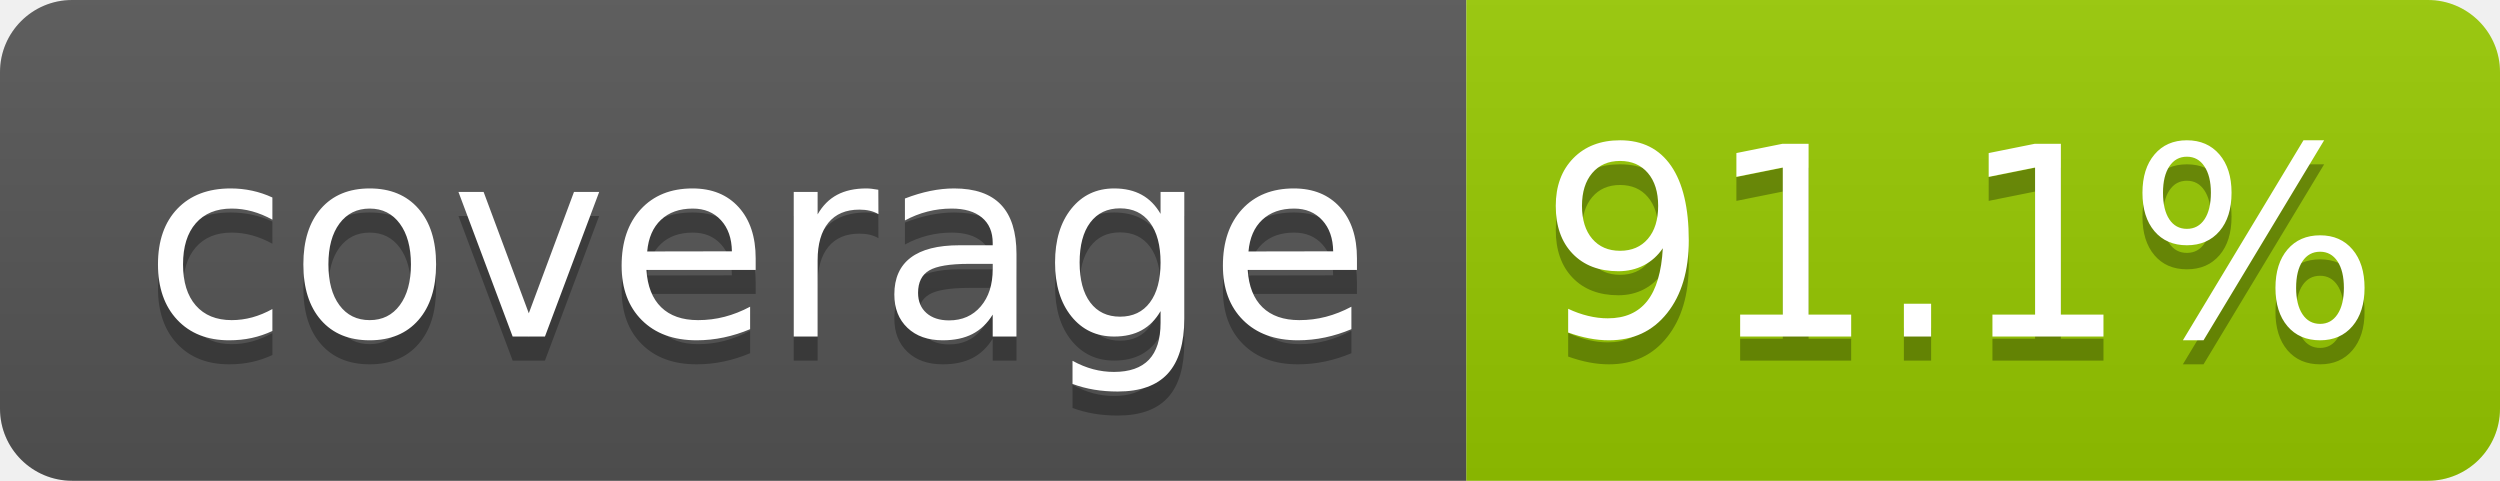
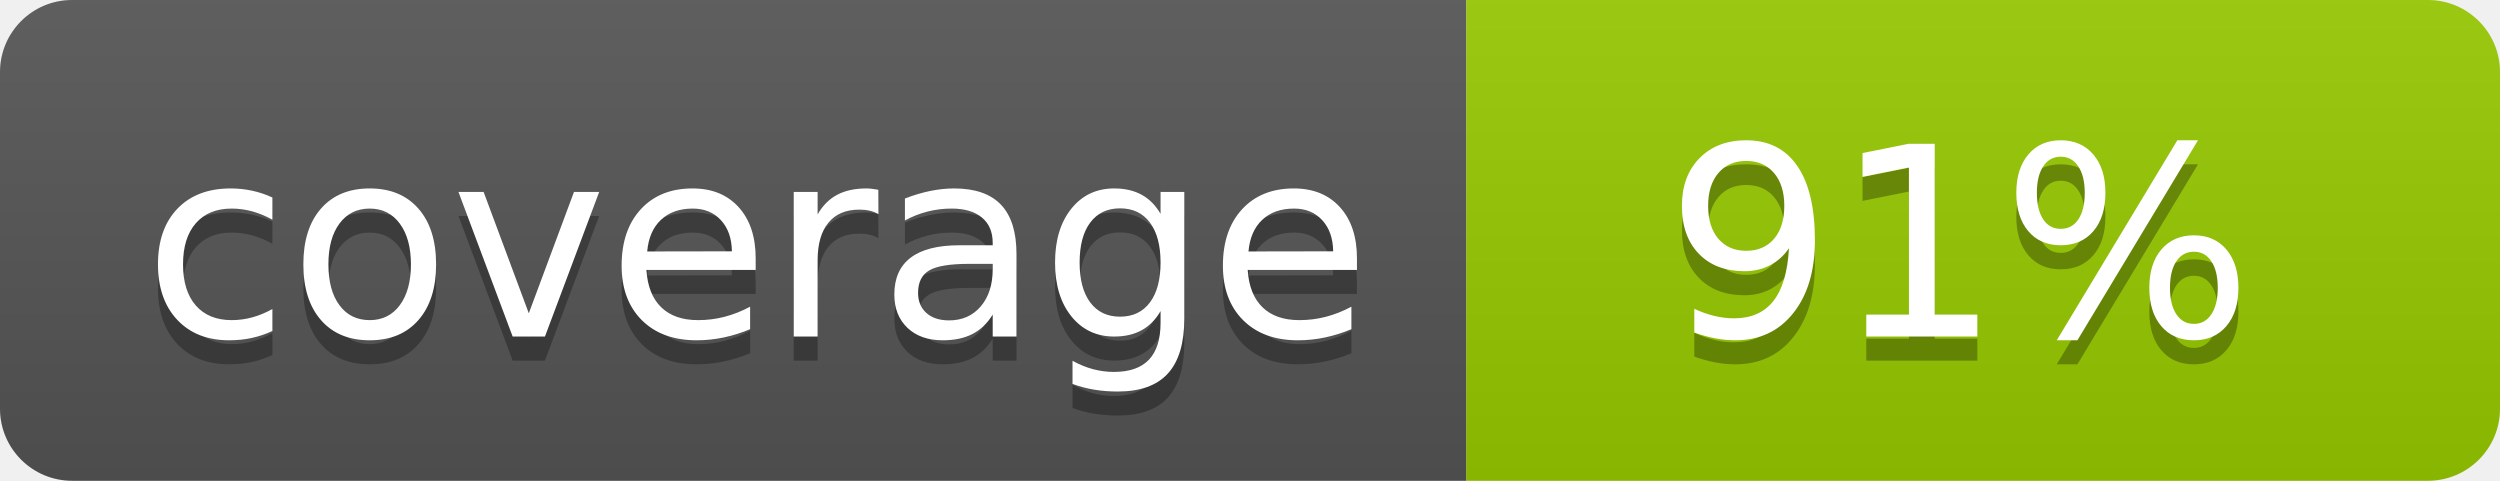
- <svg xmlns="http://www.w3.org/2000/svg" width="104" height="20" role="img" aria-label="coverage: 91.1%">
+ <svg xmlns="http://www.w3.org/2000/svg" width="104" height="20" role="img" aria-label="coverage: 91%">
  <linearGradient id="s" x2="0" y2="100%">
    <stop offset="0" stop-color="#bbb" stop-opacity=".1" />
    <stop offset="1" stop-opacity=".1" />
  </linearGradient>
  <clipPath id="r">
    <rect width="104" height="20" rx="3" fill="#fff" />
  </clipPath>
  <g clip-path="url(#r)">
    <rect width="61" height="20" fill="#555" />
    <rect x="61" width="43" height="20" fill="#97ca00" />
    <rect width="104" height="20" fill="url(#s)" />
  </g>
  <g fill="#fff" text-anchor="middle" font-family="Verdana,Geneva,DejaVu Sans,sans-serif" text-rendering="geometricPrecision" font-size="110">
    <text aria-hidden="true" x="315" y="150" fill="#010101" fill-opacity=".3" transform="scale(.1)" textLength="510">coverage</text>
    <text x="315" y="140" transform="scale(.1)" fill="#fff" textLength="510">coverage</text>
-     <text aria-hidden="true" x="815" y="150" fill="#010101" fill-opacity=".3" transform="scale(.1)" textLength="330">91.1%</text>
-     <text x="815" y="140" transform="scale(.1)" fill="#fff" textLength="330">91.1%</text>
+     <text aria-hidden="true" x="815" y="150" fill="#010101" fill-opacity=".3" transform="scale(.1)" textLength="250">91%</text>
+     <text x="815" y="140" transform="scale(.1)" fill="#fff" textLength="250">91%</text>
  </g>
</svg>
